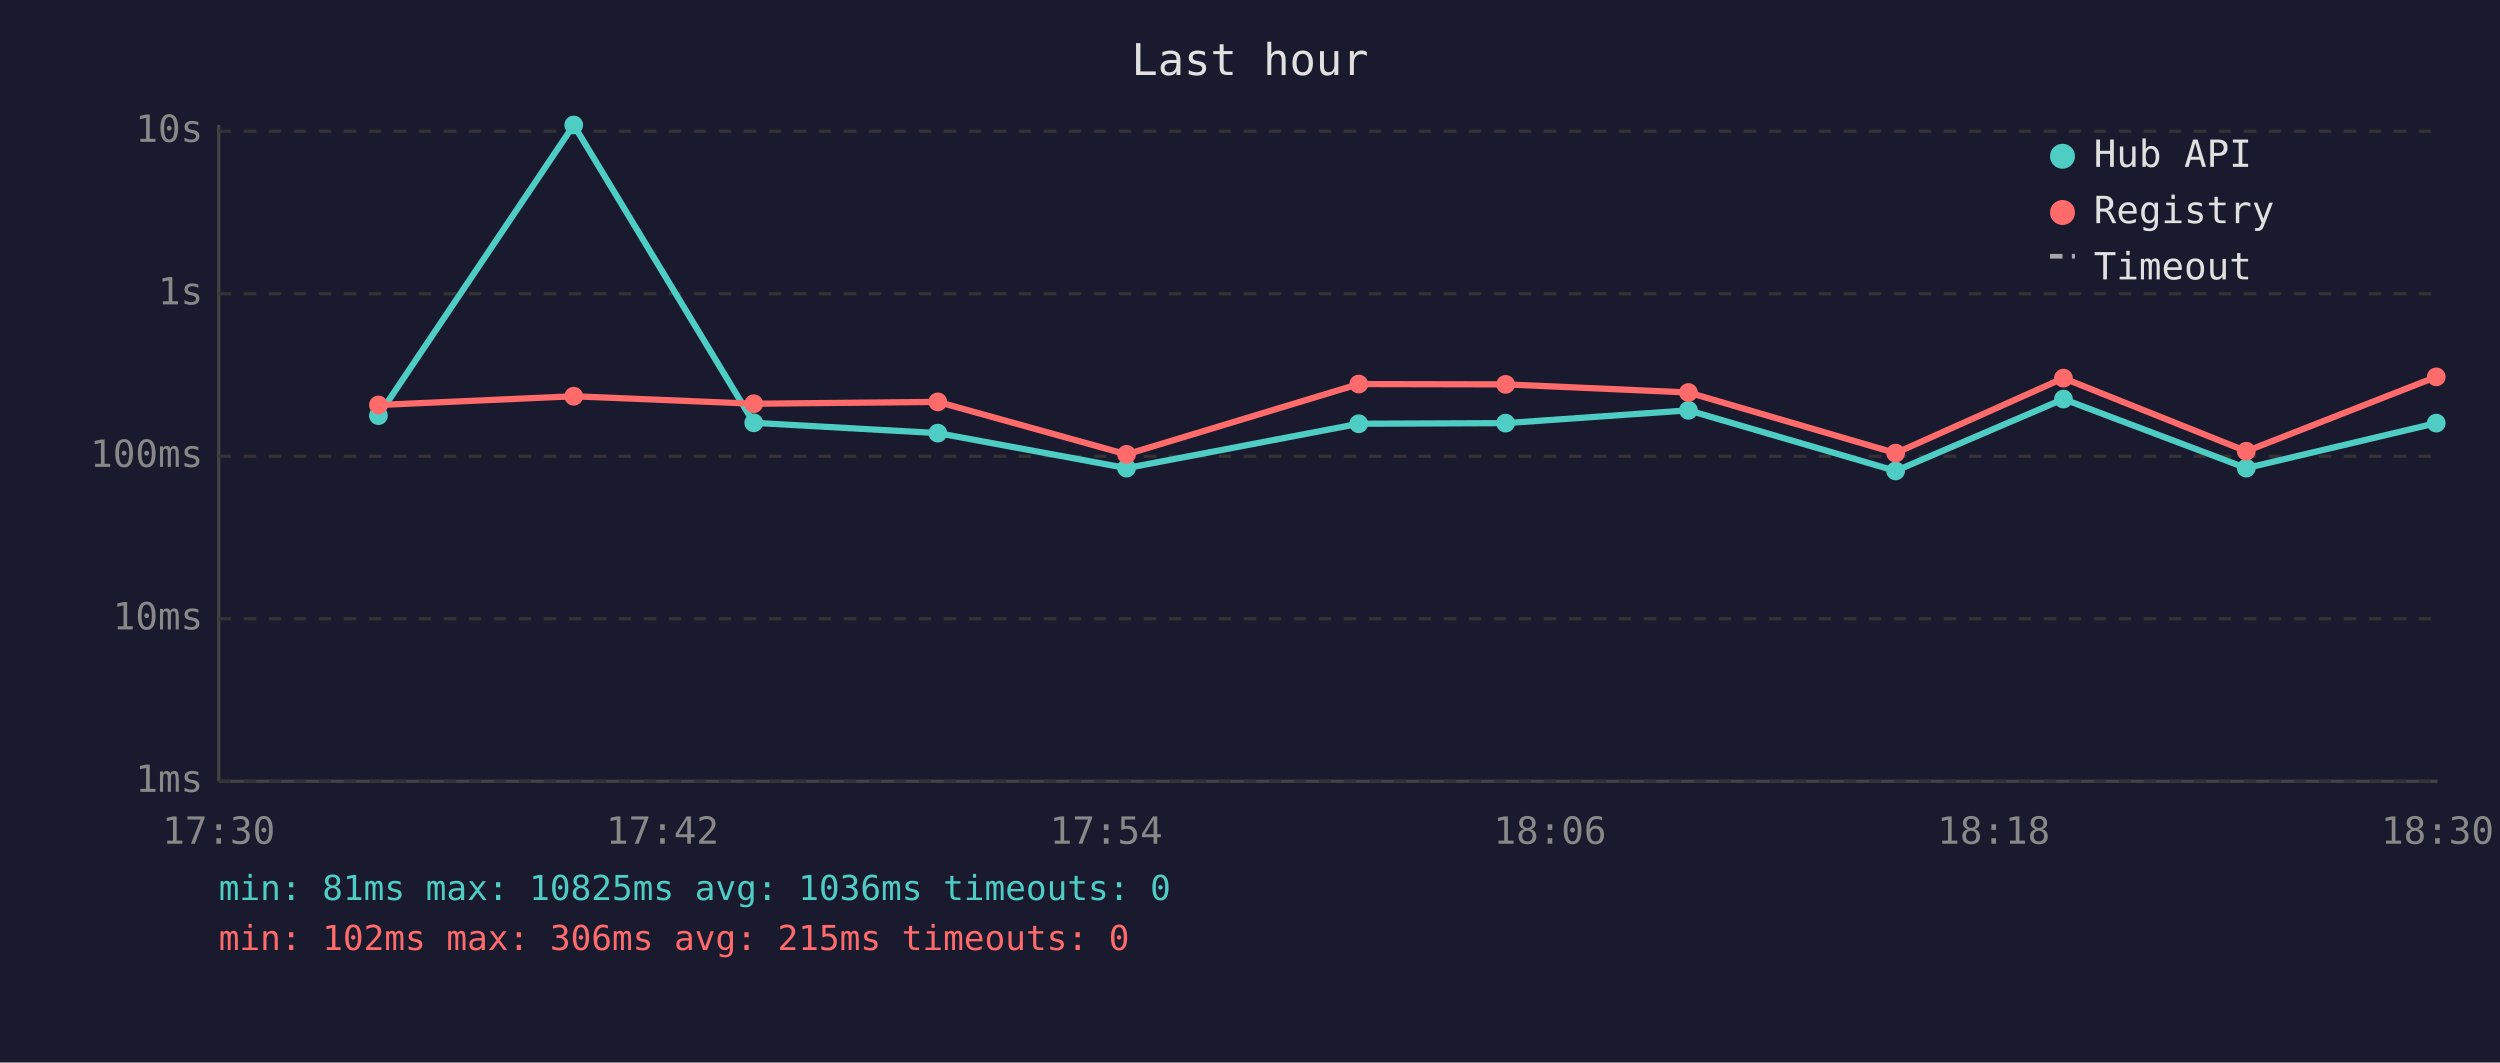
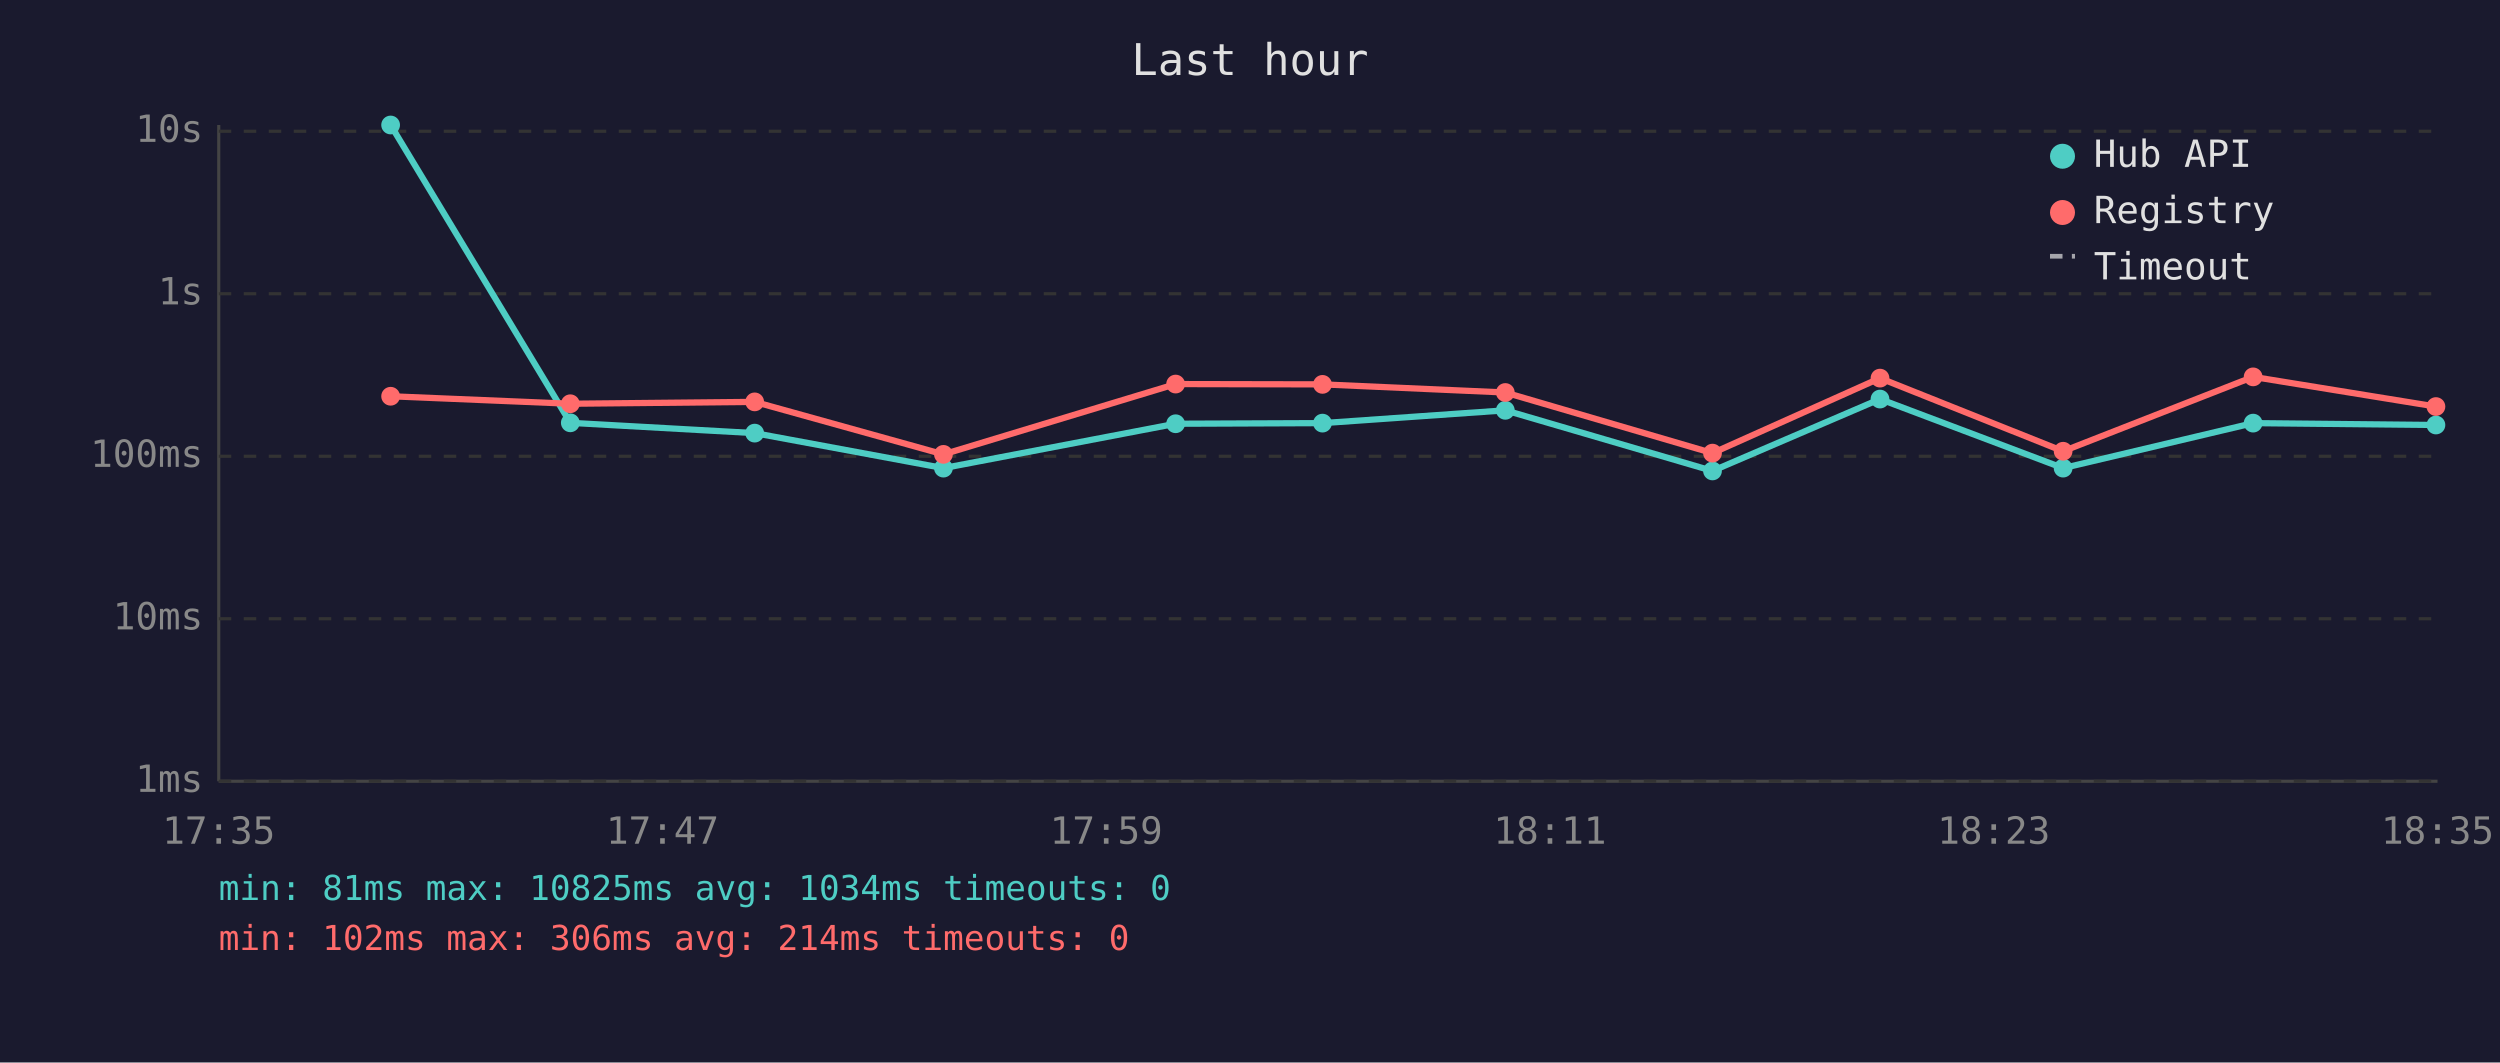
<svg xmlns="http://www.w3.org/2000/svg" viewBox="0 0 800 340" font-family="monospace" font-size="12">
  <rect width="800" height="340" fill="#1a1a2e" />
  <text x="400" y="24" fill="#e0e0e0" font-size="14" text-anchor="middle">Last hour</text>
  <line x1="70" y1="40" x2="70" y2="250" stroke="#444" stroke-width="1" />
  <line x1="70" y1="250" x2="780" y2="250" stroke="#444" stroke-width="1" />
  <line x1="70" y1="250" x2="780" y2="250" stroke="#333" stroke-width="1" stroke-dasharray="4" />
  <text x="65" y="250" fill="#888" text-anchor="end" dominant-baseline="middle">1ms</text>
  <line x1="70" y1="198" x2="780" y2="198" stroke="#333" stroke-width="1" stroke-dasharray="4" />
  <text x="65" y="198" fill="#888" text-anchor="end" dominant-baseline="middle">10ms</text>
  <line x1="70" y1="146" x2="780" y2="146" stroke="#333" stroke-width="1" stroke-dasharray="4" />
  <text x="65" y="146" fill="#888" text-anchor="end" dominant-baseline="middle">100ms</text>
  <line x1="70" y1="94" x2="780" y2="94" stroke="#333" stroke-width="1" stroke-dasharray="4" />
  <text x="65" y="94" fill="#888" text-anchor="end" dominant-baseline="middle">1s</text>
  <line x1="70" y1="42" x2="780" y2="42" stroke="#333" stroke-width="1" stroke-dasharray="4" />
  <text x="65" y="42" fill="#888" text-anchor="end" dominant-baseline="middle">10s</text>
-   <text x="70" y="270" fill="#888" text-anchor="middle">17:30</text>
-   <text x="212" y="270" fill="#888" text-anchor="middle">17:42</text>
-   <text x="354" y="270" fill="#888" text-anchor="middle">17:54</text>
-   <text x="496" y="270" fill="#888" text-anchor="middle">18:06</text>
-   <text x="638" y="270" fill="#888" text-anchor="middle">18:18</text>
-   <text x="780" y="270" fill="#888" text-anchor="middle">18:30</text>
-   <polyline points="121.1,133.0 183.6,40.0 241.2,135.3 300.1,138.6 360.5,149.8 434.8,135.6 481.8,135.4 540.3,131.3 606.6,150.7 660.3,127.7 718.8,149.8 779.6,135.4" fill="none" stroke="#4ecdc4" stroke-width="2" opacity="1" />
-   <circle cx="121.1" cy="133.0" r="3" fill="#4ecdc4" />
-   <circle cx="183.6" cy="40.0" r="3" fill="#4ecdc4" />
-   <circle cx="241.2" cy="135.3" r="3" fill="#4ecdc4" />
-   <circle cx="300.1" cy="138.6" r="3" fill="#4ecdc4" />
-   <circle cx="360.5" cy="149.8" r="3" fill="#4ecdc4" />
-   <circle cx="434.8" cy="135.6" r="3" fill="#4ecdc4" />
-   <circle cx="481.8" cy="135.4" r="3" fill="#4ecdc4" />
-   <circle cx="540.3" cy="131.3" r="3" fill="#4ecdc4" />
-   <circle cx="606.6" cy="150.7" r="3" fill="#4ecdc4" />
-   <circle cx="660.3" cy="127.7" r="3" fill="#4ecdc4" />
-   <circle cx="718.8" cy="149.8" r="3" fill="#4ecdc4" />
-   <circle cx="779.6" cy="135.4" r="3" fill="#4ecdc4" />
-   <polyline points="121.1,129.6 183.6,126.8 241.2,129.2 300.1,128.6 360.5,145.4 434.8,122.9 481.8,123.0 540.3,125.6 606.6,145.0 660.3,121.0 718.8,144.4 779.6,120.6" fill="none" stroke="#ff6b6b" stroke-width="2" opacity="1" />
-   <circle cx="121.1" cy="129.6" r="3" fill="#ff6b6b" />
-   <circle cx="183.6" cy="126.8" r="3" fill="#ff6b6b" />
-   <circle cx="241.2" cy="129.2" r="3" fill="#ff6b6b" />
-   <circle cx="300.1" cy="128.6" r="3" fill="#ff6b6b" />
-   <circle cx="360.5" cy="145.4" r="3" fill="#ff6b6b" />
-   <circle cx="434.8" cy="122.9" r="3" fill="#ff6b6b" />
-   <circle cx="481.8" cy="123.0" r="3" fill="#ff6b6b" />
-   <circle cx="540.3" cy="125.6" r="3" fill="#ff6b6b" />
-   <circle cx="606.6" cy="145.0" r="3" fill="#ff6b6b" />
-   <circle cx="660.3" cy="121.0" r="3" fill="#ff6b6b" />
-   <circle cx="718.8" cy="144.4" r="3" fill="#ff6b6b" />
-   <circle cx="779.6" cy="120.6" r="3" fill="#ff6b6b" />
+   <text x="70" y="270" fill="#888" text-anchor="middle">17:35</text>
+   <text x="212" y="270" fill="#888" text-anchor="middle">17:47</text>
+   <text x="354" y="270" fill="#888" text-anchor="middle">17:59</text>
+   <text x="496" y="270" fill="#888" text-anchor="middle">18:11</text>
+   <text x="638" y="270" fill="#888" text-anchor="middle">18:23</text>
+   <text x="780" y="270" fill="#888" text-anchor="middle">18:35</text>
+   <polyline points="125.0,40.0 182.5,135.3 241.5,138.6 301.9,149.8 376.2,135.6 423.2,135.4 481.7,131.3 548.0,150.7 601.6,127.7 660.2,149.8 721.0,135.4 779.5,136.0" fill="none" stroke="#4ecdc4" stroke-width="2" opacity="1" />
+   <circle cx="125.0" cy="40.0" r="3" fill="#4ecdc4" />
+   <circle cx="182.5" cy="135.3" r="3" fill="#4ecdc4" />
+   <circle cx="241.5" cy="138.6" r="3" fill="#4ecdc4" />
+   <circle cx="301.9" cy="149.8" r="3" fill="#4ecdc4" />
+   <circle cx="376.2" cy="135.6" r="3" fill="#4ecdc4" />
+   <circle cx="423.2" cy="135.4" r="3" fill="#4ecdc4" />
+   <circle cx="481.7" cy="131.3" r="3" fill="#4ecdc4" />
+   <circle cx="548.0" cy="150.7" r="3" fill="#4ecdc4" />
+   <circle cx="601.6" cy="127.7" r="3" fill="#4ecdc4" />
+   <circle cx="660.2" cy="149.8" r="3" fill="#4ecdc4" />
+   <circle cx="721.0" cy="135.4" r="3" fill="#4ecdc4" />
+   <circle cx="779.5" cy="136.0" r="3" fill="#4ecdc4" />
+   <polyline points="125.0,126.8 182.5,129.2 241.5,128.6 301.9,145.4 376.2,122.9 423.2,123.0 481.7,125.6 548.0,145.0 601.6,121.0 660.2,144.4 721.0,120.6 779.5,130.1" fill="none" stroke="#ff6b6b" stroke-width="2" opacity="1" />
+   <circle cx="125.0" cy="126.8" r="3" fill="#ff6b6b" />
+   <circle cx="182.5" cy="129.2" r="3" fill="#ff6b6b" />
+   <circle cx="241.5" cy="128.6" r="3" fill="#ff6b6b" />
+   <circle cx="301.9" cy="145.4" r="3" fill="#ff6b6b" />
+   <circle cx="376.2" cy="122.9" r="3" fill="#ff6b6b" />
+   <circle cx="423.2" cy="123.0" r="3" fill="#ff6b6b" />
+   <circle cx="481.7" cy="125.6" r="3" fill="#ff6b6b" />
+   <circle cx="548.0" cy="145.0" r="3" fill="#ff6b6b" />
+   <circle cx="601.6" cy="121.0" r="3" fill="#ff6b6b" />
+   <circle cx="660.2" cy="144.4" r="3" fill="#ff6b6b" />
+   <circle cx="721.0" cy="120.6" r="3" fill="#ff6b6b" />
+   <circle cx="779.5" cy="130.1" r="3" fill="#ff6b6b" />
  <circle cx="660" cy="50" r="4" fill="#4ecdc4" />
  <text x="670" y="50" fill="#e0e0e0" dominant-baseline="middle">Hub API</text>
  <circle cx="660" cy="68" r="4" fill="#ff6b6b" />
  <text x="670" y="68" fill="#e0e0e0" dominant-baseline="middle">Registry</text>
  <line x1="656" y1="82" x2="664" y2="82" stroke="#e0e0e0" stroke-width="1.5" stroke-dasharray="4,3" opacity="0.7" />
  <text x="670" y="86" fill="#e0e0e0" dominant-baseline="middle">Timeout</text>
-   <text x="70" y="288" fill="#4ecdc4" font-size="11">min: 81ms  max: 10825ms  avg: 1036ms  timeouts: 0</text>
-   <text x="70" y="304" fill="#ff6b6b" font-size="11">min: 102ms  max: 306ms  avg: 215ms  timeouts: 0</text>
+   <text x="70" y="288" fill="#4ecdc4" font-size="11">min: 81ms  max: 10825ms  avg: 1034ms  timeouts: 0</text>
+   <text x="70" y="304" fill="#ff6b6b" font-size="11">min: 102ms  max: 306ms  avg: 214ms  timeouts: 0</text>
</svg>
